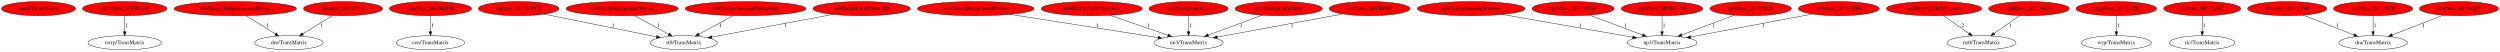
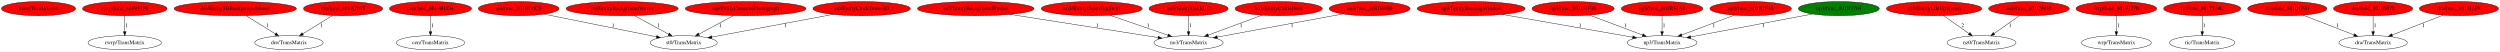
<svg xmlns="http://www.w3.org/2000/svg" xmlns:xlink="http://www.w3.org/1999/xlink" width="6378pt" height="131pt" viewBox="0.00 0.00 6377.98 131.00">
  <g id="graph0" class="graph" transform="scale(1 1) rotate(0) translate(4 127)">
    <polygon fill="white" stroke="transparent" points="-4,4 -4,-127 6373.98,-127 6373.98,4 -4,4" />
    <g id="node1" class="node">
      <ellipse fill="red" stroke="black" cx="94.24" cy="-105" rx="94.48" ry="18" />
      <text text-anchor="middle" x="94.24" y="-101.3" font-family="Times,serif" font-size="14.00">main/TransMatrix</text>
    </g>
    <g id="node2" class="node">
      <g id="a_node2">
        <a xlink:href="func_801951F0.svg" xlink:title="rwrp/func_801951F0">
          <ellipse fill="red" stroke="black" cx="314.24" cy="-105" rx="107.78" ry="18" />
          <text text-anchor="middle" x="314.24" y="-101.3" font-family="Times,serif" font-size="14.00">rwrp/func_801951F0</text>
        </a>
      </g>
    </g>
    <g id="node3" class="node">
      <ellipse fill="none" stroke="black" cx="314.24" cy="-18" rx="93.68" ry="18" />
      <text text-anchor="middle" x="314.24" y="-14.3" font-family="Times,serif" font-size="14.00">rwrp/TransMatrix</text>
    </g>
    <g id="edge1" class="edge">
      <path fill="none" stroke="black" d="M314.24,-86.8C314.24,-75.16 314.24,-59.55 314.24,-46.24" />
      <polygon fill="black" stroke="black" points="317.74,-46.18 314.24,-36.18 310.74,-46.18 317.74,-46.18" />
      <text text-anchor="middle" x="319.24" y="-57.8" font-family="Times,serif" font-size="14.00">1</text>
    </g>
    <g id="node4" class="node">
      <g id="a_node4">
        <a xlink:href="Entity3DBackgroundHouse.svg" xlink:title="dre/Entity3DBackgroundHouse">
          <ellipse fill="red" stroke="black" cx="596.24" cy="-105" rx="155.97" ry="18" />
          <text text-anchor="middle" x="596.24" y="-101.3" font-family="Times,serif" font-size="14.00">dre/Entity3DBackgroundHouse</text>
        </a>
      </g>
    </g>
    <g id="node5" class="node">
      <ellipse fill="none" stroke="black" cx="733.24" cy="-18" rx="87.18" ry="18" />
      <text text-anchor="middle" x="733.24" y="-14.3" font-family="Times,serif" font-size="14.00">dre/TransMatrix</text>
    </g>
    <g id="edge2" class="edge">
      <path fill="none" stroke="black" d="M623.31,-87.21C644.88,-73.82 675.24,-54.99 698.59,-40.5" />
      <polygon fill="black" stroke="black" points="700.51,-43.43 707.16,-35.18 696.82,-37.48 700.51,-43.43" />
      <text text-anchor="middle" x="678.24" y="-57.8" font-family="Times,serif" font-size="14.00">1</text>
    </g>
    <g id="node6" class="node">
      <g id="a_node6">
        <a xlink:href="func_801A2018.svg" xlink:title="dre/func_801A2018">
          <ellipse fill="red" stroke="black" cx="871.24" cy="-105" rx="100.98" ry="18" />
          <text text-anchor="middle" x="871.24" y="-101.3" font-family="Times,serif" font-size="14.00">dre/func_801A2018</text>
        </a>
      </g>
    </g>
    <g id="edge3" class="edge">
      <path fill="none" stroke="black" d="M844.63,-87.61C822.97,-74.26 792.19,-55.31 768.48,-40.7" />
      <polygon fill="black" stroke="black" points="770.12,-37.6 759.77,-35.34 766.45,-43.56 770.12,-37.6" />
      <text text-anchor="middle" x="816.24" y="-57.8" font-family="Times,serif" font-size="14.00">1</text>
    </g>
    <g id="node7" class="node">
      <g id="a_node7">
        <a xlink:href="func_8019BED4.svg" xlink:title="cen/func_8019BED4">
          <ellipse fill="red" stroke="black" cx="1094.24" cy="-105" rx="104.78" ry="18" />
          <text text-anchor="middle" x="1094.24" y="-101.3" font-family="Times,serif" font-size="14.00">cen/func_8019BED4</text>
        </a>
      </g>
    </g>
    <g id="node8" class="node">
      <ellipse fill="none" stroke="black" cx="1094.24" cy="-18" rx="87.18" ry="18" />
      <text text-anchor="middle" x="1094.24" y="-14.3" font-family="Times,serif" font-size="14.00">cen/TransMatrix</text>
    </g>
    <g id="edge4" class="edge">
      <path fill="none" stroke="black" d="M1094.24,-86.8C1094.24,-75.16 1094.24,-59.55 1094.24,-46.24" />
      <polygon fill="black" stroke="black" points="1097.74,-46.18 1094.24,-36.18 1090.74,-46.18 1097.74,-46.18" />
      <text text-anchor="middle" x="1099.24" y="-57.8" font-family="Times,serif" font-size="14.00">1</text>
    </g>
    <g id="node9" class="node">
      <g id="a_node9">
        <a xlink:href="func_801BD0C0.svg" xlink:title="st0/func_801BD0C0">
          <ellipse fill="red" stroke="black" cx="1319.24" cy="-105" rx="102.88" ry="18" />
          <text text-anchor="middle" x="1319.24" y="-101.3" font-family="Times,serif" font-size="14.00">st0/func_801BD0C0</text>
        </a>
      </g>
    </g>
    <g id="node10" class="node">
      <ellipse fill="none" stroke="black" cx="1740.24" cy="-18" rx="85.59" ry="18" />
      <text text-anchor="middle" x="1740.24" y="-14.3" font-family="Times,serif" font-size="14.00">st0/TransMatrix</text>
    </g>
    <g id="edge5" class="edge">
      <path fill="none" stroke="black" d="M1384.1,-90.91C1461.74,-75.23 1591.22,-49.09 1670.83,-33.02" />
      <polygon fill="black" stroke="black" points="1671.65,-36.42 1680.76,-31.01 1670.26,-29.56 1671.65,-36.42" />
      <text text-anchor="middle" x="1560.24" y="-57.8" font-family="Times,serif" font-size="14.00">1</text>
    </g>
    <g id="node11" class="node">
      <g id="a_node11">
        <a xlink:href="EntityBackgroundVortex.svg" xlink:title="st0/EntityBackgroundVortex">
          <ellipse fill="red" stroke="black" cx="1583.24" cy="-105" rx="142.97" ry="18" />
          <text text-anchor="middle" x="1583.24" y="-101.3" font-family="Times,serif" font-size="14.00">st0/EntityBackgroundVortex</text>
        </a>
      </g>
    </g>
    <g id="edge6" class="edge">
      <path fill="none" stroke="black" d="M1613.89,-87.41C1639.06,-73.78 1674.85,-54.4 1701.92,-39.75" />
      <polygon fill="black" stroke="black" points="1703.61,-42.81 1710.74,-34.97 1700.28,-36.66 1703.61,-42.81" />
      <text text-anchor="middle" x="1676.24" y="-57.8" font-family="Times,serif" font-size="14.00">1</text>
    </g>
    <g id="node12" class="node">
      <g id="a_node12">
        <a xlink:href="EntityCutscenePhotograph.svg" xlink:title="st0/EntityCutscenePhotograph">
          <ellipse fill="red" stroke="black" cx="1898.24" cy="-105" rx="154.07" ry="18" />
          <text text-anchor="middle" x="1898.24" y="-101.3" font-family="Times,serif" font-size="14.00">st0/EntityCutscenePhotograph</text>
        </a>
      </g>
    </g>
    <g id="edge7" class="edge">
      <path fill="none" stroke="black" d="M1867.03,-87.21C1841.74,-73.6 1805.98,-54.37 1778.88,-39.79" />
      <polygon fill="black" stroke="black" points="1780.52,-36.69 1770.05,-35.04 1777.2,-42.86 1780.52,-36.69" />
      <text text-anchor="middle" x="1834.24" y="-57.8" font-family="Times,serif" font-size="14.00">1</text>
    </g>
    <g id="node13" class="node">
      <g id="a_node13">
        <a xlink:href="EntityClockTower3D.svg" xlink:title="st0/EntityClockTower3D">
          <ellipse fill="red" stroke="black" cx="2194.24" cy="-105" rx="124.28" ry="18" />
          <text text-anchor="middle" x="2194.24" y="-101.3" font-family="Times,serif" font-size="14.00">st0/EntityClockTower3D</text>
        </a>
      </g>
    </g>
    <g id="edge8" class="edge">
      <path fill="none" stroke="black" d="M2121.55,-90.39C2036.58,-74.48 1896.83,-48.32 1812.18,-32.47" />
      <polygon fill="black" stroke="black" points="1812.61,-28.99 1802.14,-30.59 1811.32,-35.87 1812.61,-28.99" />
      <text text-anchor="middle" x="2000.24" y="-57.8" font-family="Times,serif" font-size="14.00">1</text>
    </g>
    <g id="node14" class="node">
      <g id="a_node14">
        <a xlink:href="EntityBackgroundBushes.svg" xlink:title="no3/EntityBackgroundBushes">
          <ellipse fill="red" stroke="black" cx="2485.24" cy="-105" rx="148.67" ry="18" />
          <text text-anchor="middle" x="2485.24" y="-101.3" font-family="Times,serif" font-size="14.00">no3/EntityBackgroundBushes</text>
        </a>
      </g>
    </g>
    <g id="node15" class="node">
      <ellipse fill="none" stroke="black" cx="3028.24" cy="-18" rx="88.28" ry="18" />
      <text text-anchor="middle" x="3028.24" y="-14.3" font-family="Times,serif" font-size="14.00">no3/TransMatrix</text>
    </g>
    <g id="edge9" class="edge">
      <path fill="none" stroke="black" d="M2572.48,-90.34C2676.97,-73.99 2850.4,-46.84 2950.48,-31.17" />
      <polygon fill="black" stroke="black" points="2951.19,-34.6 2960.53,-29.6 2950.11,-27.69 2951.19,-34.6" />
      <text text-anchor="middle" x="2795.24" y="-57.8" font-family="Times,serif" font-size="14.00">1</text>
    </g>
    <g id="node16" class="node">
      <g id="a_node16">
        <a xlink:href="EntityDeathSkySwirl.svg" xlink:title="no3/EntityDeathSkySwirl">
          <ellipse fill="red" stroke="black" cx="2781.24" cy="-105" rx="128.88" ry="18" />
          <text text-anchor="middle" x="2781.24" y="-101.3" font-family="Times,serif" font-size="14.00">no3/EntityDeathSkySwirl</text>
        </a>
      </g>
    </g>
    <g id="edge10" class="edge">
      <path fill="none" stroke="black" d="M2827.41,-88.11C2869.47,-73.64 2931.55,-52.27 2975.54,-37.14" />
      <polygon fill="black" stroke="black" points="2976.88,-40.38 2985.19,-33.81 2974.6,-33.76 2976.88,-40.38" />
      <text text-anchor="middle" x="2925.24" y="-57.8" font-family="Times,serif" font-size="14.00">1</text>
    </g>
    <g id="node17" class="node">
      <g id="a_node17">
        <a xlink:href="EntityUnkId1C.svg" xlink:title="no3/EntityUnkId1C">
          <ellipse fill="red" stroke="black" cx="3028.24" cy="-105" rx="100.98" ry="18" />
          <text text-anchor="middle" x="3028.24" y="-101.3" font-family="Times,serif" font-size="14.00">no3/EntityUnkId1C</text>
        </a>
      </g>
    </g>
    <g id="edge11" class="edge">
      <path fill="none" stroke="black" d="M3028.24,-86.8C3028.24,-75.16 3028.24,-59.55 3028.24,-46.24" />
      <polygon fill="black" stroke="black" points="3031.74,-46.18 3028.24,-36.18 3024.74,-46.18 3031.74,-46.18" />
      <text text-anchor="middle" x="3033.24" y="-57.8" font-family="Times,serif" font-size="14.00">1</text>
    </g>
    <g id="node18" class="node">
      <g id="a_node18">
        <a xlink:href="EntityShuttingWindow.svg" xlink:title="np3/EntityShuttingWindow">
          <ellipse fill="red" stroke="black" cx="3749.24" cy="-105" rx="137.58" ry="18" />
          <text text-anchor="middle" x="3749.24" y="-101.3" font-family="Times,serif" font-size="14.00">np3/EntityShuttingWindow</text>
        </a>
      </g>
    </g>
    <g id="node19" class="node">
      <ellipse fill="none" stroke="black" cx="4236.24" cy="-18" rx="89.08" ry="18" />
      <text text-anchor="middle" x="4236.24" y="-14.3" font-family="Times,serif" font-size="14.00">np3/TransMatrix</text>
    </g>
    <g id="edge12" class="edge">
      <path fill="none" stroke="black" d="M3828.3,-90.2C3920.34,-74.14 4071.22,-47.8 4161.41,-32.06" />
      <polygon fill="black" stroke="black" points="4162.04,-35.5 4171.29,-30.34 4160.84,-28.61 4162.04,-35.5" />
      <text text-anchor="middle" x="4027.24" y="-57.8" font-family="Times,serif" font-size="14.00">1</text>
    </g>
    <g id="node20" class="node">
      <g id="a_node20">
        <a xlink:href="EntityCastleDoor.svg" xlink:title="no3/EntityCastleDoor">
          <ellipse fill="red" stroke="black" cx="3258.24" cy="-105" rx="111.28" ry="18" />
          <text text-anchor="middle" x="3258.24" y="-101.3" font-family="Times,serif" font-size="14.00">no3/EntityCastleDoor</text>
        </a>
      </g>
    </g>
    <g id="edge13" class="edge">
      <path fill="none" stroke="black" d="M3215.79,-88.31C3176.97,-73.97 3119.53,-52.74 3078.45,-37.55" />
      <polygon fill="black" stroke="black" points="3079.5,-34.21 3068.9,-34.03 3077.07,-40.78 3079.5,-34.21" />
      <text text-anchor="middle" x="3162.24" y="-57.8" font-family="Times,serif" font-size="14.00">1</text>
    </g>
    <g id="node21" class="node">
      <g id="a_node21">
        <a xlink:href="func_801D6880.svg" xlink:title="no3/func_801D6880">
          <ellipse fill="red" stroke="black" cx="3490.24" cy="-105" rx="103.18" ry="18" />
          <text text-anchor="middle" x="3490.24" y="-101.3" font-family="Times,serif" font-size="14.00">no3/func_801D6880</text>
        </a>
      </g>
    </g>
    <g id="edge14" class="edge">
      <path fill="none" stroke="black" d="M3422.07,-91.46C3336.27,-75.67 3189.5,-48.67 3101.41,-32.46" />
      <polygon fill="black" stroke="black" points="3101.96,-29 3091.49,-30.64 3100.69,-35.89 3101.96,-29" />
      <text text-anchor="middle" x="3292.24" y="-57.8" font-family="Times,serif" font-size="14.00">1</text>
    </g>
    <g id="node22" class="node">
      <g id="a_node22">
        <a xlink:href="func_801D1F38.svg" xlink:title="np3/func_801D1F38">
          <ellipse fill="red" stroke="black" cx="4009.24" cy="-105" rx="104.78" ry="18" />
          <text text-anchor="middle" x="4009.24" y="-101.3" font-family="Times,serif" font-size="14.00">np3/func_801D1F38</text>
        </a>
      </g>
    </g>
    <g id="edge15" class="edge">
      <path fill="none" stroke="black" d="M4050.88,-88.41C4089.15,-74.08 4145.95,-52.81 4186.57,-37.6" />
      <polygon fill="black" stroke="black" points="4187.88,-40.85 4196.01,-34.06 4185.42,-34.29 4187.88,-40.85" />
      <text text-anchor="middle" x="4142.24" y="-57.8" font-family="Times,serif" font-size="14.00">1</text>
    </g>
    <g id="node23" class="node">
      <g id="a_node23">
        <a xlink:href="func_801B32A8.svg" xlink:title="np3/func_801B32A8">
          <ellipse fill="red" stroke="black" cx="4236.24" cy="-105" rx="103.98" ry="18" />
          <text text-anchor="middle" x="4236.24" y="-101.3" font-family="Times,serif" font-size="14.00">np3/func_801B32A8</text>
        </a>
      </g>
    </g>
    <g id="edge16" class="edge">
      <path fill="none" stroke="black" d="M4236.24,-86.8C4236.24,-75.16 4236.24,-59.55 4236.24,-46.24" />
      <polygon fill="black" stroke="black" points="4239.74,-46.18 4236.24,-36.18 4232.74,-46.18 4239.74,-46.18" />
      <text text-anchor="middle" x="4241.24" y="-57.8" font-family="Times,serif" font-size="14.00">1</text>
    </g>
    <g id="node24" class="node">
      <g id="a_node24">
        <a xlink:href="func_801B2F30.svg" xlink:title="np3/func_801B2F30">
          <ellipse fill="red" stroke="black" cx="4462.24" cy="-105" rx="103.98" ry="18" />
          <text text-anchor="middle" x="4462.24" y="-101.3" font-family="Times,serif" font-size="14.00">np3/func_801B2F30</text>
        </a>
      </g>
    </g>
    <g id="edge17" class="edge">
      <path fill="none" stroke="black" d="M4420.79,-88.41C4382.8,-74.12 4326.49,-52.94 4286.07,-37.74" />
      <polygon fill="black" stroke="black" points="4287.26,-34.45 4276.67,-34.21 4284.8,-41 4287.26,-34.45" />
      <text text-anchor="middle" x="4368.24" y="-57.8" font-family="Times,serif" font-size="14.00">1</text>
    </g>
    <g id="node25" class="node">
      <g id="a_node25">
        <a xlink:href="func_801B3704.svg" xlink:title="np3/func_801B3704">
-           <ellipse fill="red" stroke="black" cx="4687.24" cy="-105" rx="103.18" ry="18" />
+           <ellipse fill="green" stroke="black" cx="4687.24" cy="-105" rx="103.18" ry="18" />
          <text text-anchor="middle" x="4687.24" y="-101.3" font-family="Times,serif" font-size="14.00">np3/func_801B3704</text>
        </a>
      </g>
    </g>
    <g id="edge18" class="edge">
      <path fill="none" stroke="black" d="M4619.72,-91.27C4536.28,-75.55 4394.85,-48.89 4309.05,-32.72" />
      <polygon fill="black" stroke="black" points="4309.6,-29.26 4299.12,-30.85 4308.3,-36.14 4309.6,-29.26" />
      <text text-anchor="middle" x="4494.24" y="-57.8" font-family="Times,serif" font-size="14.00">1</text>
    </g>
    <g id="node26" class="node">
      <g id="a_node26">
        <a xlink:href="EntityLifeUpSpawn.svg" xlink:title="nz0/EntityLifeUpSpawn">
          <ellipse fill="red" stroke="black" cx="4930.24" cy="-105" rx="121.58" ry="18" />
          <text text-anchor="middle" x="4930.24" y="-101.3" font-family="Times,serif" font-size="14.00">nz0/EntityLifeUpSpawn</text>
        </a>
      </g>
    </g>
    <g id="node27" class="node">
      <ellipse fill="none" stroke="black" cx="5051.24" cy="-18" rx="87.99" ry="18" />
      <text text-anchor="middle" x="5051.24" y="-14.3" font-family="Times,serif" font-size="14.00">nz0/TransMatrix</text>
    </g>
    <g id="edge19" class="edge">
      <path fill="none" stroke="black" d="M4954.15,-87.21C4972.83,-74.08 4998.97,-55.72 5019.42,-41.35" />
      <polygon fill="black" stroke="black" points="5021.63,-44.08 5027.8,-35.47 5017.6,-38.35 5021.63,-44.08" />
      <text text-anchor="middle" x="5003.24" y="-57.8" font-family="Times,serif" font-size="14.00">2</text>
    </g>
    <g id="node28" class="node">
      <g id="a_node28">
        <a xlink:href="func_801C9930.svg" xlink:title="nz0/func_801C9930">
          <ellipse fill="red" stroke="black" cx="5172.24" cy="-105" rx="102.88" ry="18" />
          <text text-anchor="middle" x="5172.24" y="-101.3" font-family="Times,serif" font-size="14.00">nz0/func_801C9930</text>
        </a>
      </g>
    </g>
    <g id="edge20" class="edge">
      <path fill="none" stroke="black" d="M5148.62,-87.41C5129.97,-74.3 5103.75,-55.88 5083.21,-41.46" />
      <polygon fill="black" stroke="black" points="5084.99,-38.43 5074.8,-35.55 5080.97,-44.16 5084.99,-38.43" />
      <text text-anchor="middle" x="5124.24" y="-57.8" font-family="Times,serif" font-size="14.00">1</text>
    </g>
    <g id="node29" class="node">
      <g id="a_node29">
        <a xlink:href="func_80193270.svg" xlink:title="wrp/func_80193270">
          <ellipse fill="red" stroke="black" cx="5395.24" cy="-105" rx="102.88" ry="18" />
          <text text-anchor="middle" x="5395.24" y="-101.3" font-family="Times,serif" font-size="14.00">wrp/func_80193270</text>
        </a>
      </g>
    </g>
    <g id="node30" class="node">
      <ellipse fill="none" stroke="black" cx="5395.24" cy="-18" rx="89.08" ry="18" />
      <text text-anchor="middle" x="5395.24" y="-14.3" font-family="Times,serif" font-size="14.00">wrp/TransMatrix</text>
    </g>
    <g id="edge21" class="edge">
      <path fill="none" stroke="black" d="M5395.24,-86.8C5395.24,-75.16 5395.24,-59.55 5395.24,-46.24" />
      <polygon fill="black" stroke="black" points="5398.74,-46.18 5395.24,-36.18 5391.74,-46.18 5398.74,-46.18" />
      <text text-anchor="middle" x="5400.24" y="-57.8" font-family="Times,serif" font-size="14.00">1</text>
    </g>
    <g id="node31" class="node">
      <g id="a_node31">
        <a xlink:href="func_8017328C.svg" xlink:title="ric/func_8017328C">
          <ellipse fill="red" stroke="black" cx="5614.24" cy="-105" rx="98.28" ry="18" />
          <text text-anchor="middle" x="5614.24" y="-101.3" font-family="Times,serif" font-size="14.00">ric/func_8017328C</text>
        </a>
      </g>
    </g>
    <g id="node32" class="node">
      <ellipse fill="none" stroke="black" cx="5614.24" cy="-18" rx="83.39" ry="18" />
      <text text-anchor="middle" x="5614.24" y="-14.3" font-family="Times,serif" font-size="14.00">ric/TransMatrix</text>
    </g>
    <g id="edge22" class="edge">
      <path fill="none" stroke="black" d="M5614.24,-86.8C5614.24,-75.16 5614.24,-59.55 5614.24,-46.24" />
      <polygon fill="black" stroke="black" points="5617.74,-46.18 5614.24,-36.18 5610.74,-46.18 5617.74,-46.18" />
      <text text-anchor="middle" x="5619.24" y="-57.8" font-family="Times,serif" font-size="14.00">1</text>
    </g>
    <g id="node33" class="node">
      <g id="a_node33">
        <a xlink:href="func_80104790.svg" xlink:title="dra/func_80104790">
          <ellipse fill="red" stroke="black" cx="5831.24" cy="-105" rx="100.98" ry="18" />
          <text text-anchor="middle" x="5831.24" y="-101.3" font-family="Times,serif" font-size="14.00">dra/func_80104790</text>
        </a>
      </g>
    </g>
    <g id="node34" class="node">
      <ellipse fill="none" stroke="black" cx="6050.24" cy="-18" rx="87.18" ry="18" />
      <text text-anchor="middle" x="6050.24" y="-14.3" font-family="Times,serif" font-size="14.00">dra/TransMatrix</text>
    </g>
    <g id="edge23" class="edge">
      <path fill="none" stroke="black" d="M5871.41,-88.41C5908.06,-74.18 5962.33,-53.12 6001.46,-37.93" />
      <polygon fill="black" stroke="black" points="6003.01,-41.09 6011.07,-34.21 6000.48,-34.56 6003.01,-41.09" />
      <text text-anchor="middle" x="5959.24" y="-57.8" font-family="Times,serif" font-size="14.00">1</text>
    </g>
    <g id="node35" class="node">
      <g id="a_node35">
        <a xlink:href="func_80105078.svg" xlink:title="dra/func_80105078">
          <ellipse fill="red" stroke="black" cx="6050.24" cy="-105" rx="100.98" ry="18" />
          <text text-anchor="middle" x="6050.24" y="-101.3" font-family="Times,serif" font-size="14.00">dra/func_80105078</text>
        </a>
      </g>
    </g>
    <g id="edge24" class="edge">
      <path fill="none" stroke="black" d="M6050.24,-86.8C6050.24,-75.16 6050.24,-59.55 6050.24,-46.24" />
      <polygon fill="black" stroke="black" points="6053.74,-46.18 6050.24,-36.18 6046.74,-46.18 6053.74,-46.18" />
      <text text-anchor="middle" x="6055.24" y="-57.8" font-family="Times,serif" font-size="14.00">1</text>
    </g>
    <g id="node36" class="node">
      <g id="a_node36">
        <a xlink:href="func_801315F8.svg" xlink:title="dra/func_801315F8">
          <ellipse fill="red" stroke="black" cx="6269.24" cy="-105" rx="100.98" ry="18" />
          <text text-anchor="middle" x="6269.24" y="-101.3" font-family="Times,serif" font-size="14.00">dra/func_801315F8</text>
        </a>
      </g>
    </g>
    <g id="edge25" class="edge">
      <path fill="none" stroke="black" d="M6229.07,-88.41C6192.42,-74.18 6138.15,-53.12 6099.02,-37.93" />
      <polygon fill="black" stroke="black" points="6100.01,-34.56 6089.42,-34.21 6097.47,-41.09 6100.01,-34.56" />
      <text text-anchor="middle" x="6178.24" y="-57.8" font-family="Times,serif" font-size="14.00">1</text>
    </g>
  </g>
</svg>
